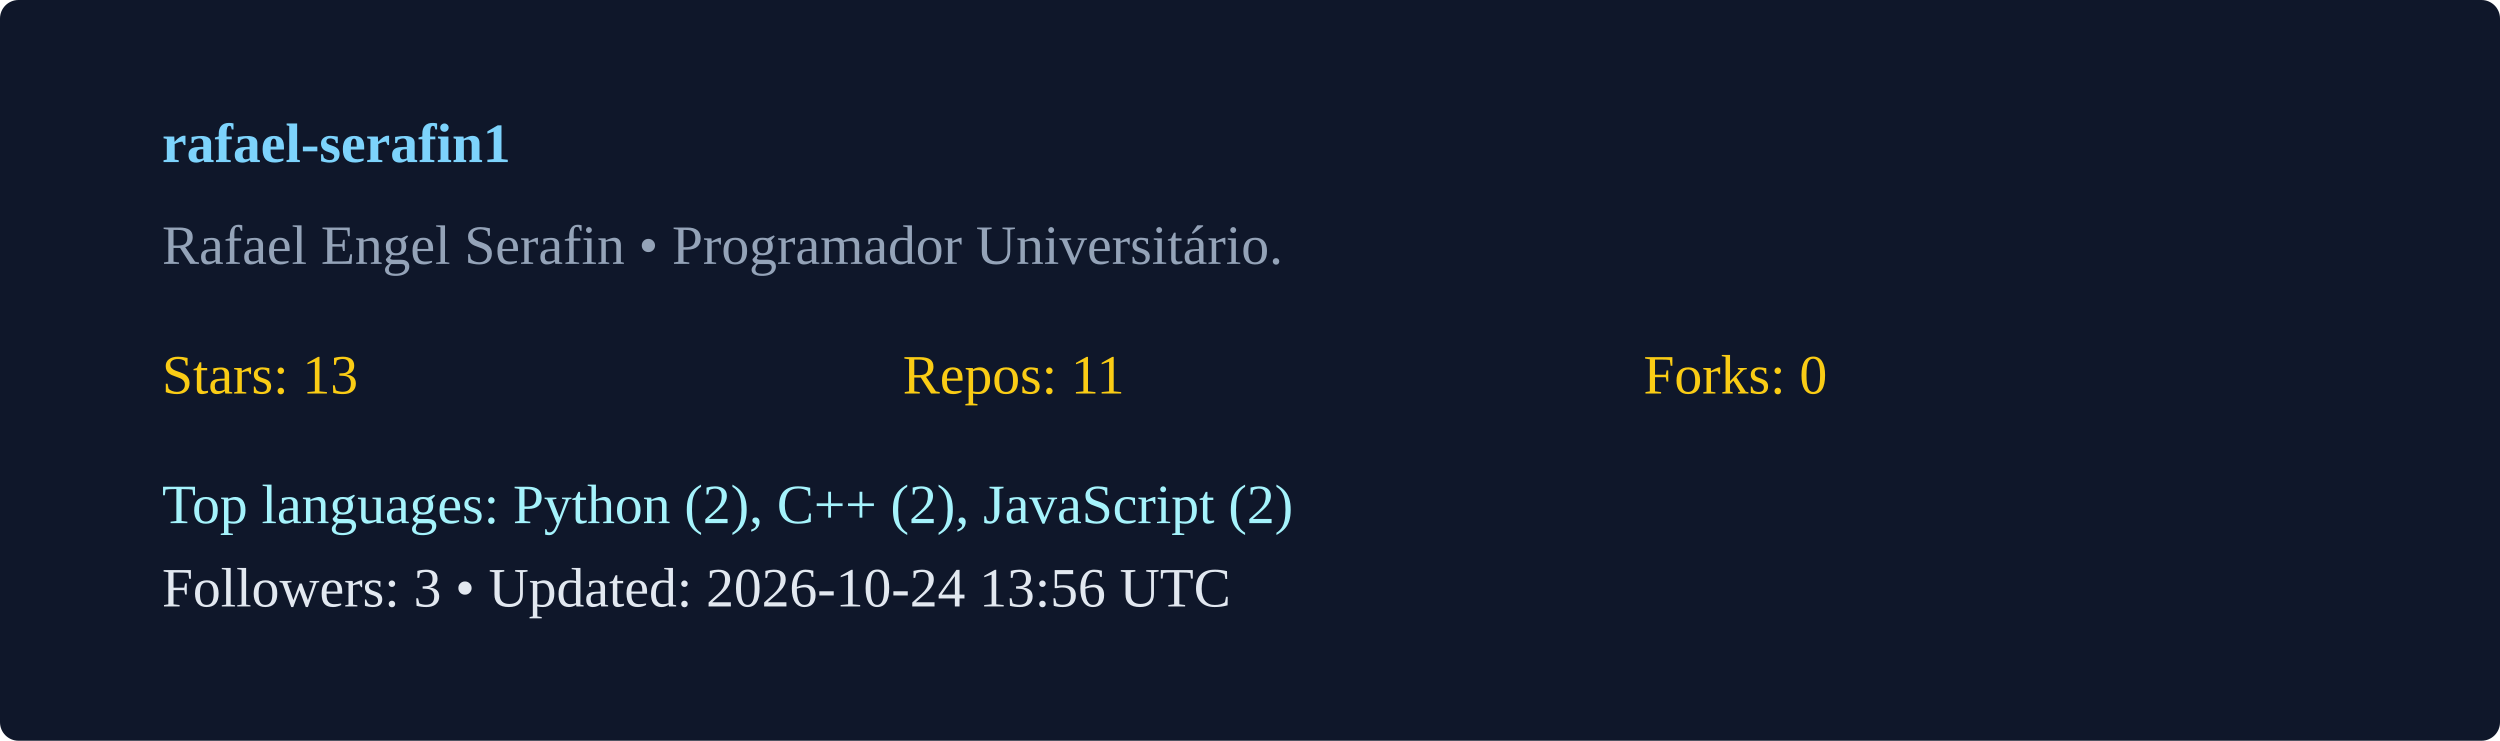
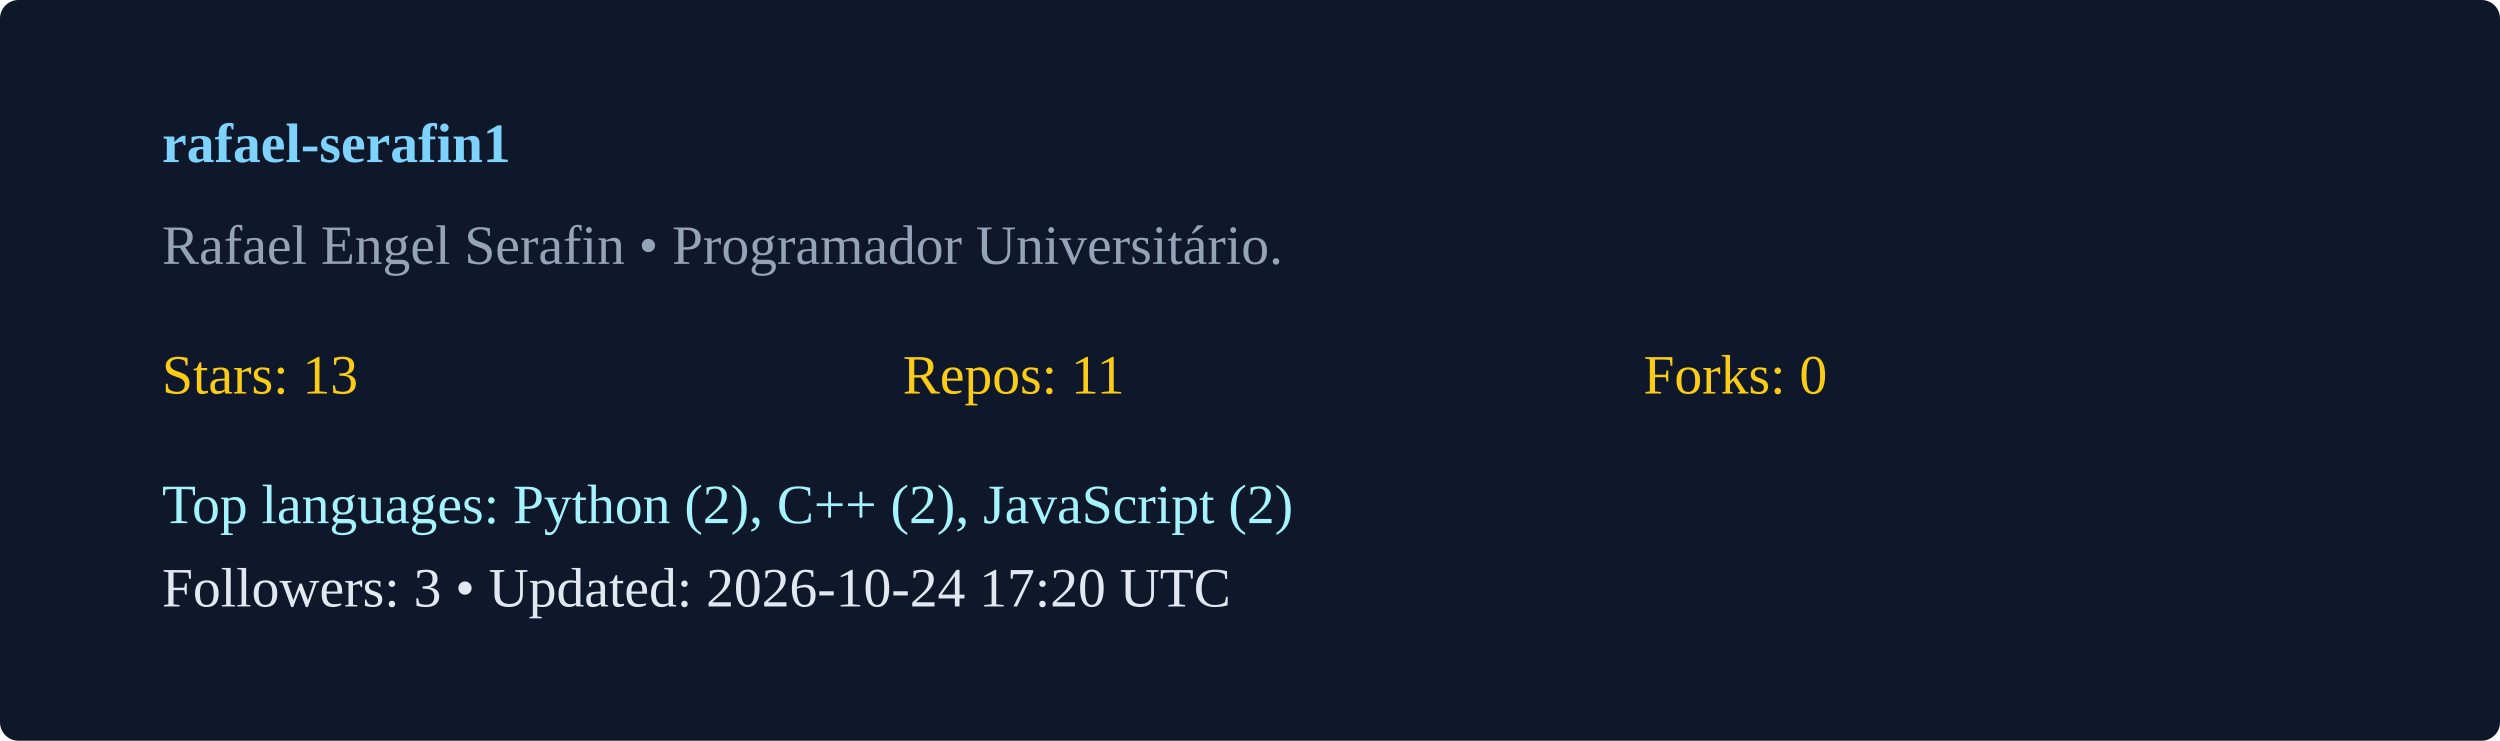
<svg xmlns="http://www.w3.org/2000/svg" width="540" height="160" viewBox="0 0 540 160">
  <rect width="100%" height="100%" rx="4" fill="#0f172a" />
  <g transform="translate(35,35)">
    <text x="0" y="0" fill="#7dd3fc" font-weight="600">rafael-serafin1</text>
    <text x="0" y="22" fill="#94a3b8">Rafael Engel Serafin  • Programador Universitário. </text>
    <g transform="translate(0,50)">
      <text x="0" y="0" fill="#facc15">Stars: 13</text>
      <text x="160" y="0" fill="#facc15">Repos: 11</text>
      <text x="320" y="0" fill="#facc15">Forks: 0</text>
      <text x="0" y="28" fill="#a5f3fc">Top languages: Python (2), C++ (2), JavaScript (2)</text>
-       <text x="0" y="46" fill="#e2e8f0">Followers: 3 • Updated: 2026-10-24 13:56 UTC</text>
+       <text x="0" y="46" fill="#e2e8f0">Followers: 3 • Updated: 2026-10-24 17:20 UTC</text>
    </g>
  </g>
</svg>
